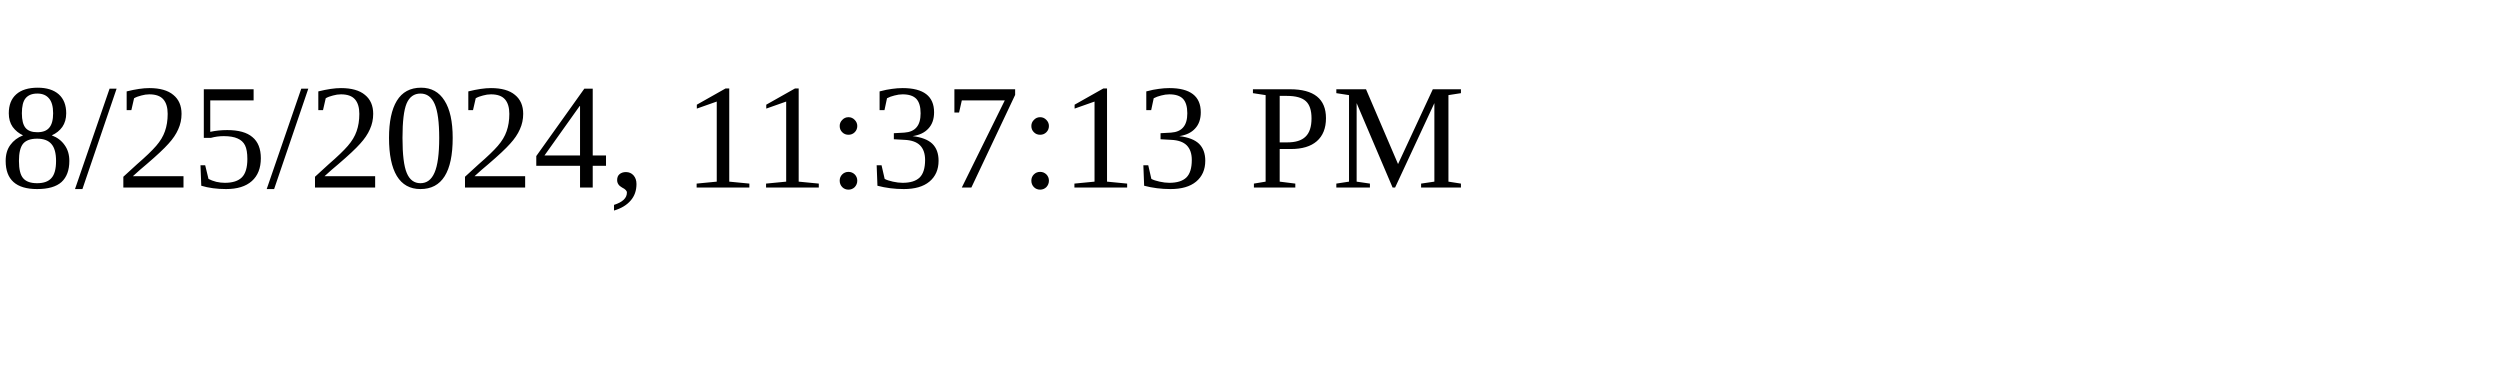
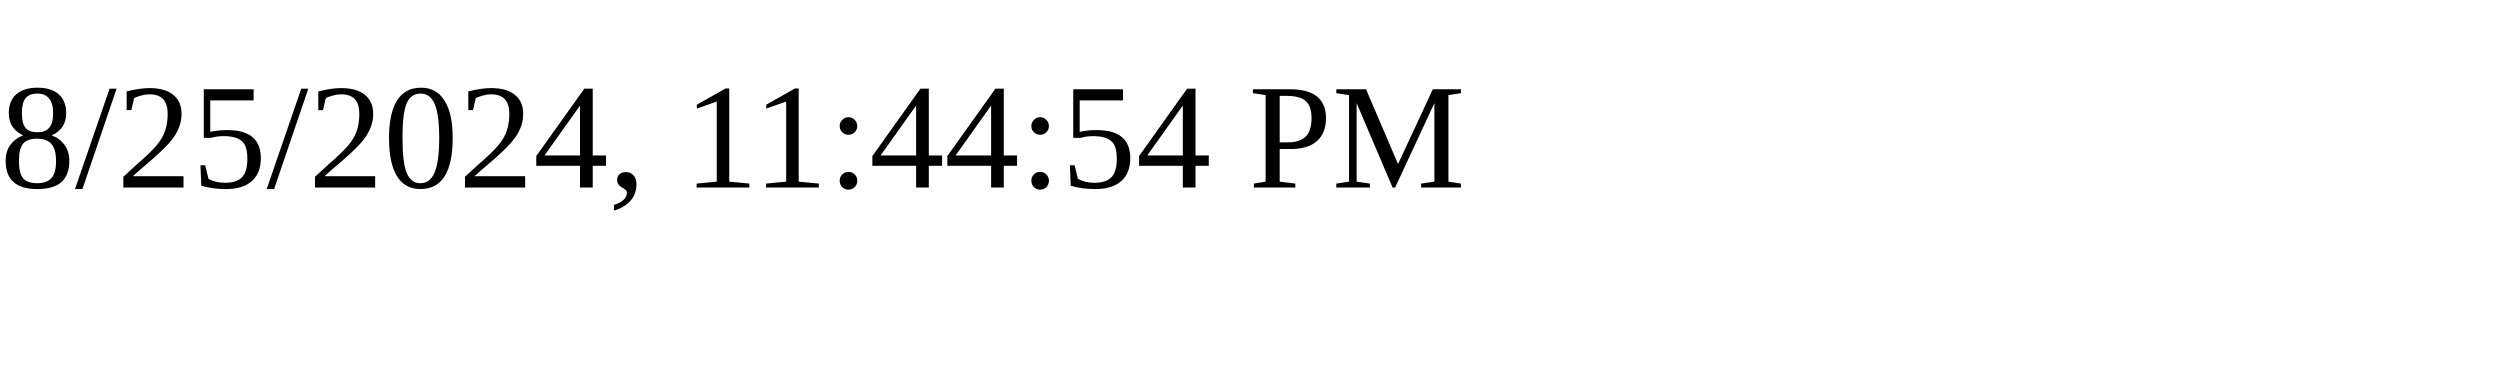
<svg xmlns="http://www.w3.org/2000/svg" height="30" width="200">
-   <text x="0" y="15">8/25/2024, 11:37:13 PM</text>
+   <text x="0" y="15">8/25/2024, 11:44:54 PM</text>
</svg>
